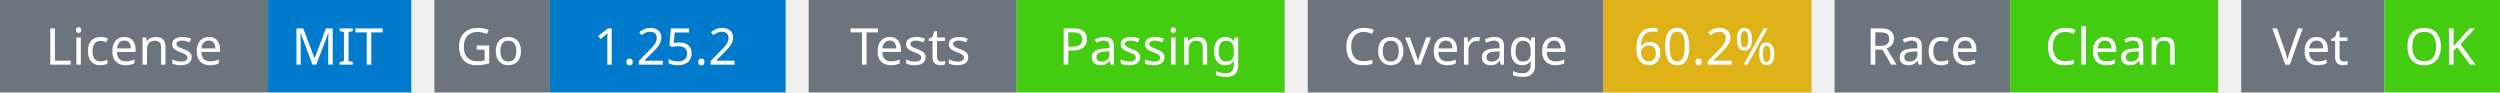
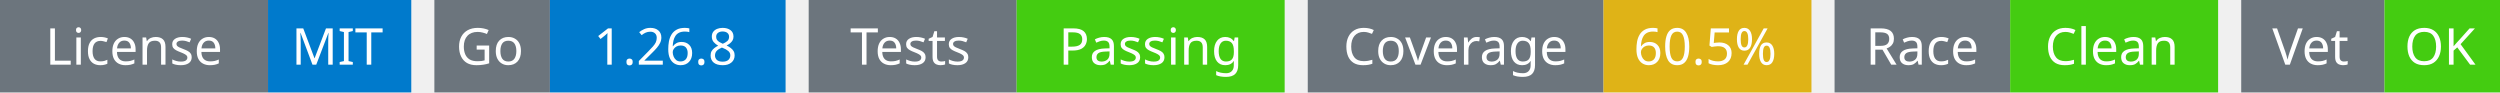
<svg xmlns="http://www.w3.org/2000/svg" width="541" height="20" viewBox="0 0 541 20">
  <g transform="translate(0, 0)">
    <rect x="0" y="0" width="58" height="20" fill="#6c757d" />
    <rect x="58" y="0" width="31" height="20" fill="#007acc" />
    <text x="29" y="14" text-anchor="middle" font-family="sans-serif" font-size="11" fill="white">License</text>
    <text x="73" y="14" text-anchor="middle" font-family="sans-serif" font-size="11" fill="white">MIT</text>
  </g>
  <g transform="translate(94, 0)">
    <rect x="0" y="0" width="25" height="20" fill="#6c757d" />
    <rect x="25" y="0" width="51" height="20" fill="#007acc" />
    <text x="12" y="14" text-anchor="middle" font-family="sans-serif" font-size="11" fill="white">Go</text>
-     <text x="50" y="14" text-anchor="middle" font-family="sans-serif" font-size="11" fill="white">1.25.2</text>
+     <text x="50" y="14" text-anchor="middle" font-family="sans-serif" font-size="11" fill="white">1.26.8</text>
  </g>
  <g transform="translate(175, 0)">
    <rect x="0" y="0" width="45" height="20" fill="#6c757d" />
    <rect x="45" y="0" width="58" height="20" fill="#4c1" />
    <text x="22" y="14" text-anchor="middle" font-family="sans-serif" font-size="11" fill="white">Tests</text>
    <text x="74" y="14" text-anchor="middle" font-family="sans-serif" font-size="11" fill="white">Passing</text>
  </g>
  <g transform="translate(283, 0)">
    <rect x="0" y="0" width="64" height="20" fill="#6c757d" />
    <rect x="64" y="0" width="45" height="20" fill="#dfb317" />
    <text x="32" y="14" text-anchor="middle" font-family="sans-serif" font-size="11" fill="white">Coverage</text>
-     <text x="86" y="14" text-anchor="middle" font-family="sans-serif" font-size="11" fill="white">60.2%</text>
+     <text x="86" y="14" text-anchor="middle" font-family="sans-serif" font-size="11" fill="white">60.5%</text>
  </g>
  <g transform="translate(397, 0)">
    <rect x="0" y="0" width="38" height="20" fill="#6c757d" />
    <rect x="38" y="0" width="45" height="20" fill="#4c1" />
    <text x="19" y="14" text-anchor="middle" font-family="sans-serif" font-size="11" fill="white">Race</text>
    <text x="60" y="14" text-anchor="middle" font-family="sans-serif" font-size="11" fill="white">Clean</text>
  </g>
  <g transform="translate(485, 0)">
    <rect x="0" y="0" width="31" height="20" fill="#6c757d" />
    <rect x="31" y="0" width="25" height="20" fill="#4c1" />
    <text x="15" y="14" text-anchor="middle" font-family="sans-serif" font-size="11" fill="white">Vet</text>
    <text x="43" y="14" text-anchor="middle" font-family="sans-serif" font-size="11" fill="white">OK</text>
  </g>
</svg>
